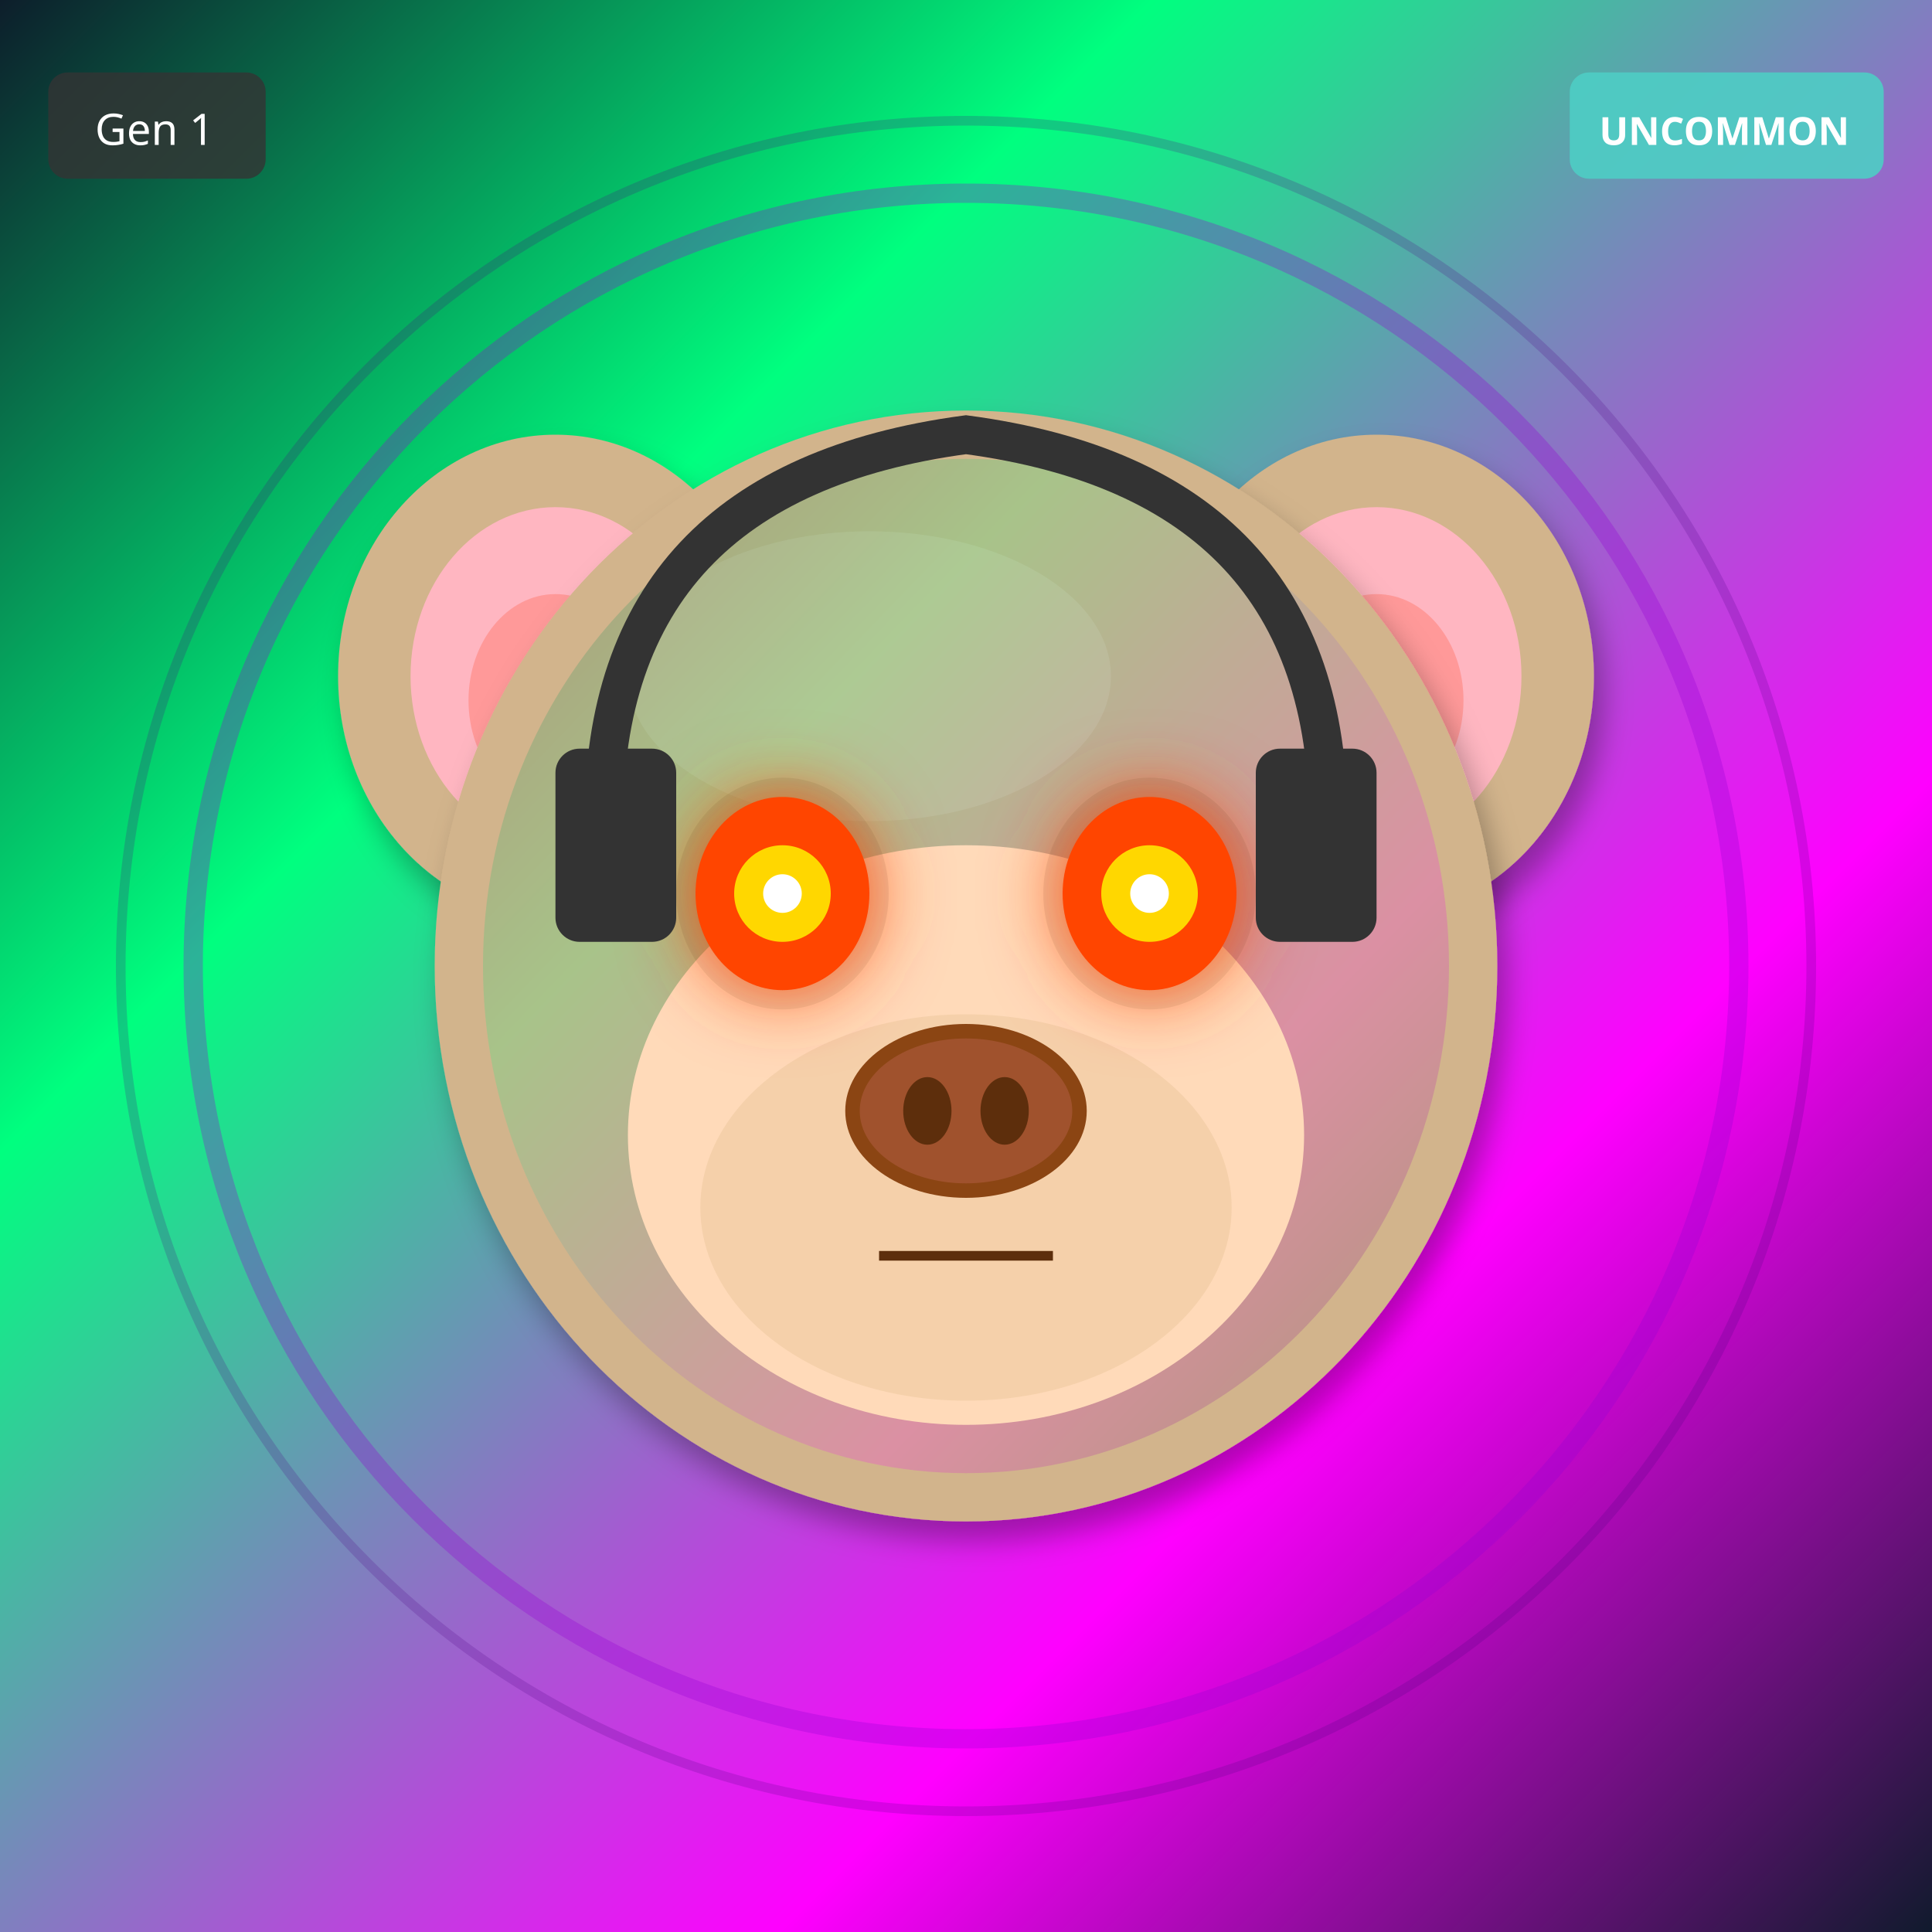
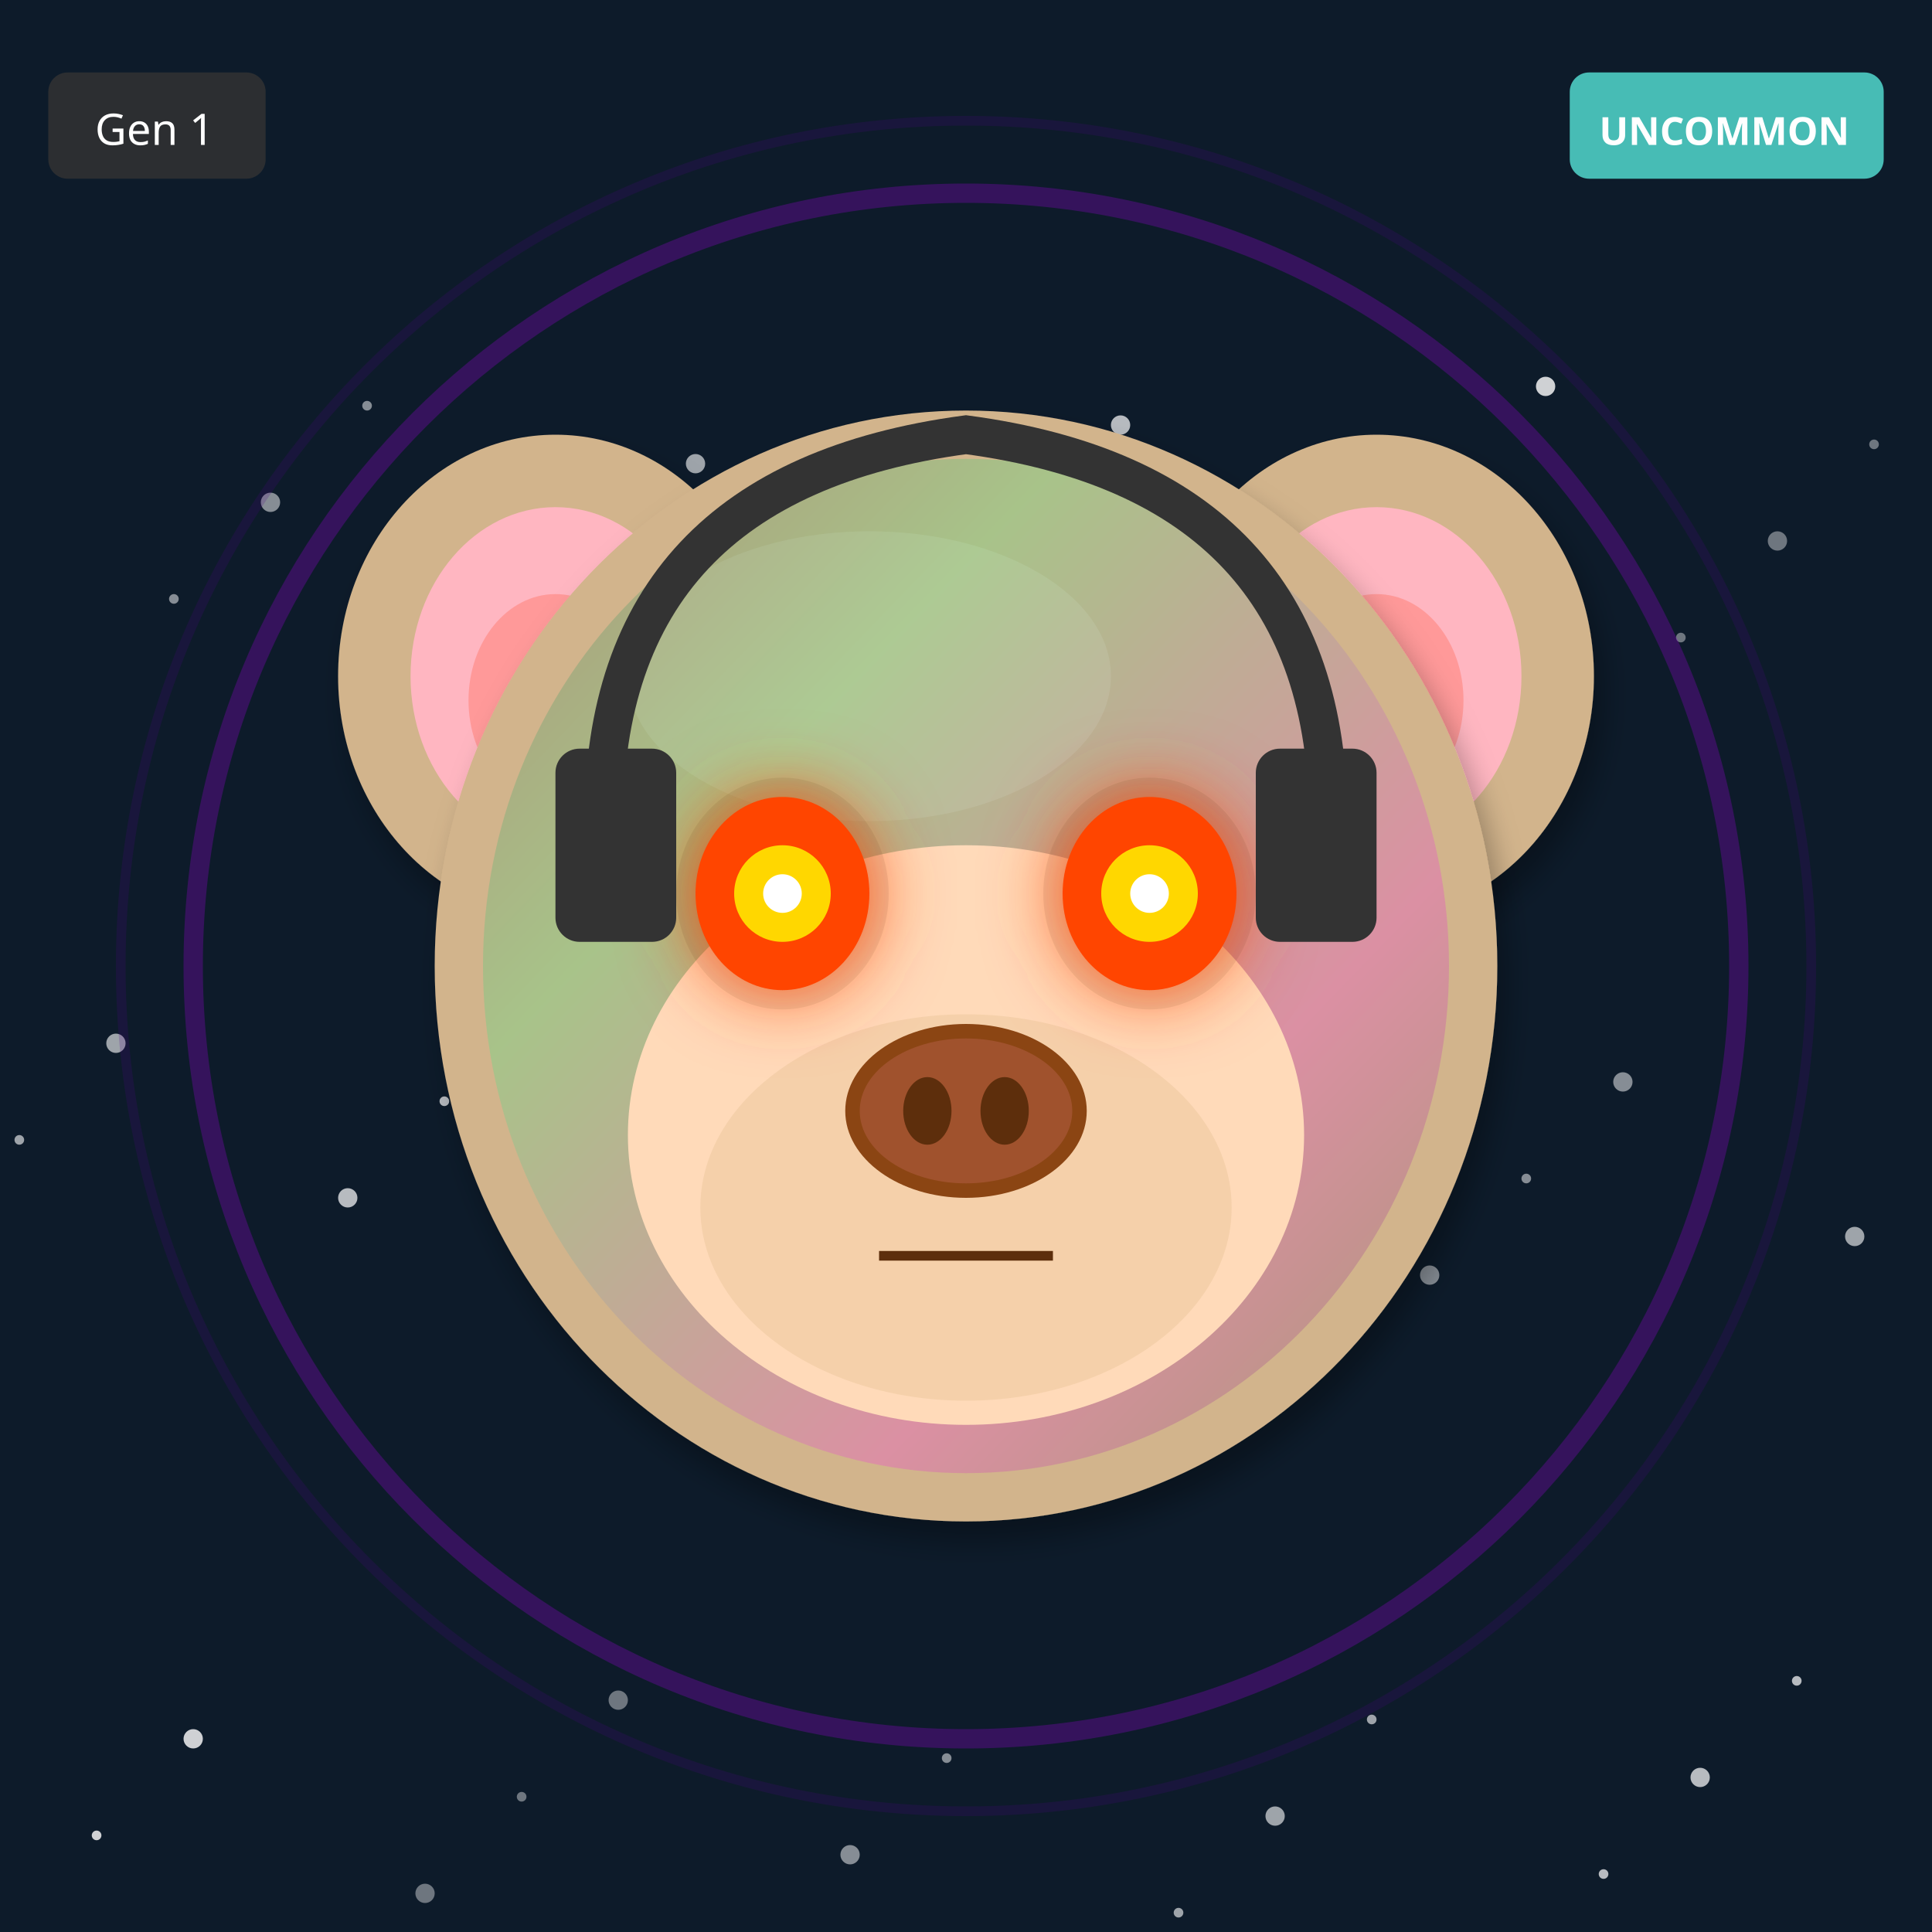
<svg xmlns="http://www.w3.org/2000/svg" width="400" height="400" viewBox="0 0 400 400">
  <defs>
    <filter id="shadow" x="-20%" y="-20%" width="140%" height="140%">
      <feDropShadow dx="2" dy="4" stdDeviation="3" flood-opacity="0.3" />
    </filter>
    <filter id="glow" x="-50%" y="-50%" width="200%" height="200%">
      <feGaussianBlur stdDeviation="8" result="blur" />
      <feMerge>
        <feMergeNode in="blur" />
        <feMergeNode in="SourceGraphic" />
      </feMerge>
    </filter>
    <linearGradient id="rainbow-body" x1="0%" y1="0%" x2="100%" y2="100%">
      <stop offset="0%" stop-color="#FF6B6B" />
      <stop offset="25%" stop-color="#FFE66D" />
      <stop offset="50%" stop-color="#4ECDC4" />
      <stop offset="75%" stop-color="#45B7D1" />
      <stop offset="100%" stop-color="#DDA0DD" />
    </linearGradient>
    <radialGradient id="galaxy-body" cx="30%" cy="30%">
      <stop offset="0%" stop-color="#E6E6FA" />
      <stop offset="50%" stop-color="#9370DB" />
      <stop offset="100%" stop-color="#1A0033" />
    </radialGradient>
    <linearGradient id="holo-body" x1="0%" y1="0%" x2="100%" y2="100%">
      <stop offset="0%" stop-color="#FF00FF" />
      <stop offset="50%" stop-color="#00FFFF" />
      <stop offset="100%" stop-color="#FFFF00" />
    </linearGradient>
    <linearGradient id="sky-gradient" x1="0%" y1="0%" x2="0%" y2="100%">
      <stop offset="0%" stop-color="#87CEEB" />
      <stop offset="100%" stop-color="#E0F4FF" />
    </linearGradient>
    <linearGradient id="grass-gradient" x1="0%" y1="0%" x2="0%" y2="100%">
      <stop offset="0%" stop-color="#90EE90" />
      <stop offset="100%" stop-color="#228B22" />
    </linearGradient>
    <linearGradient id="sunset-gradient" x1="0%" y1="0%" x2="0%" y2="100%">
      <stop offset="0%" stop-color="#FF6B6B" />
      <stop offset="50%" stop-color="#FFE66D" />
      <stop offset="100%" stop-color="#4ECDC4" />
    </linearGradient>
    <linearGradient id="aurora-gradient" x1="0%" y1="0%" x2="100%" y2="100%">
      <stop offset="0%" stop-color="#0D1B2A" />
      <stop offset="30%" stop-color="#00FF7F" />
      <stop offset="70%" stop-color="#FF00FF" />
      <stop offset="100%" stop-color="#0D1B2A" />
    </linearGradient>
    <radialGradient id="multiverse-gradient" cx="50%" cy="50%">
      <stop offset="0%" stop-color="#FFD700" />
      <stop offset="40%" stop-color="#FF00FF" />
      <stop offset="70%" stop-color="#00FFFF" />
      <stop offset="100%" stop-color="#000" />
    </radialGradient>
    <linearGradient id="rift-gradient" x1="0%" y1="0%" x2="100%" y2="100%">
      <stop offset="0%" stop-color="#000" />
      <stop offset="30%" stop-color="#9400D3" />
      <stop offset="50%" stop-color="#00FFFF" />
      <stop offset="70%" stop-color="#9400D3" />
      <stop offset="100%" stop-color="#000" />
    </linearGradient>
    <linearGradient id="heaven-gradient" x1="0%" y1="0%" x2="0%" y2="100%">
      <stop offset="0%" stop-color="#FFF" />
      <stop offset="50%" stop-color="#FFD700" stop-opacity="0.3" />
      <stop offset="100%" stop-color="#F0F8FF" />
    </linearGradient>
    <clipPath id="head-clip">
      <ellipse cx="200" cy="200" rx="110" ry="115" />
    </clipPath>
  </defs>
-   <rect width="400" height="400" fill="url(#aurora-gradient)" />
+   <rect width="400" height="400" fill="#0D1B2A" />
+   <circle cx="348" cy="132" r="1" fill="white" opacity="0.4" />
+   <circle cx="296" cy="264" r="2" fill="white" opacity="0.5" />
+   <circle cx="244" cy="396" r="1" fill="white" opacity="0.6" />
+   <circle cx="192" cy="128" r="2" fill="white" opacity="0.7" />
+   <circle cx="140" cy="260" r="1" fill="white" opacity="0.8" />
+   <circle cx="88" cy="392" r="2" fill="white" opacity="0.4" />
+   <circle cx="36" cy="124" r="1" fill="white" opacity="0.5" />
+   <circle cx="384" cy="256" r="2" fill="white" opacity="0.6" />
+   <circle cx="332" cy="388" r="1" fill="white" opacity="0.7" />
+   <circle cx="280" cy="120" r="2" fill="white" opacity="0.8" />
+   <circle cx="228" cy="252" r="1" fill="white" opacity="0.4" />
+   <circle cx="176" cy="384" r="2" fill="white" opacity="0.5" />
+   <circle cx="124" cy="116" r="1" fill="white" opacity="0.6" />
+   <circle cx="72" cy="248" r="2" fill="white" opacity="0.7" />
+   <circle cx="20" cy="380" r="1" fill="white" opacity="0.8" />
+   <circle cx="368" cy="112" r="2" fill="white" opacity="0.4" />
+   <circle cx="316" cy="244" r="1" fill="white" opacity="0.5" />
+   <circle cx="264" cy="376" r="2" fill="white" opacity="0.6" />
+   <circle cx="212" cy="108" r="1" fill="white" opacity="0.7" />
+   <circle cx="160" cy="240" r="2" fill="white" opacity="0.8" />
+   <circle cx="108" cy="372" r="1" fill="white" opacity="0.4" />
+   <circle cx="56" cy="104" r="2" fill="white" opacity="0.5" />
+   <circle cx="4" cy="236" r="1" fill="white" opacity="0.6" />
+   <circle cx="352" cy="368" r="2" fill="white" opacity="0.7" />
+   <circle cx="300" cy="100" r="1" fill="white" opacity="0.8" />
+   <circle cx="248" cy="232" r="2" fill="white" opacity="0.4" />
+   <circle cx="196" cy="364" r="1" fill="white" opacity="0.5" />
+   <circle cx="144" cy="96" r="2" fill="white" opacity="0.6" />
+   <circle cx="92" cy="228" r="1" fill="white" opacity="0.7" />
+   <circle cx="40" cy="360" r="2" fill="white" opacity="0.8" />
+   <circle cx="388" cy="92" r="1" fill="white" opacity="0.4" />
+   <circle cx="336" cy="224" r="2" fill="white" opacity="0.5" />
+   <circle cx="284" cy="356" r="1" fill="white" opacity="0.6" />
+   <circle cx="232" cy="88" r="2" fill="white" opacity="0.7" />
+   <circle cx="180" cy="220" r="1" fill="white" opacity="0.8" />
+   <circle cx="128" cy="352" r="2" fill="white" opacity="0.4" />
+   <circle cx="76" cy="84" r="1" fill="white" opacity="0.5" />
+   <circle cx="24" cy="216" r="2" fill="white" opacity="0.6" />
+   <circle cx="372" cy="348" r="1" fill="white" opacity="0.7" />
+   <circle cx="320" cy="80" r="2" fill="white" opacity="0.8" />
  <circle cx="200" cy="200" r="160" fill="none" stroke="#9400D3" stroke-width="4" opacity="0.3" />
  <circle cx="200" cy="200" r="175" fill="none" stroke="#4B0082" stroke-width="2" opacity="0.2" />
  <ellipse cx="115" cy="140" rx="45" ry="50" fill="#D2B48C" filter="url(#shadow)" />
  <ellipse cx="115" cy="140" rx="30" ry="35" fill="#FFB6C1" />
  <ellipse cx="115" cy="145" rx="18" ry="22" fill="#FF9999" />
  <ellipse cx="285" cy="140" rx="45" ry="50" fill="#D2B48C" filter="url(#shadow)" />
  <ellipse cx="285" cy="140" rx="30" ry="35" fill="#FFB6C1" />
  <ellipse cx="285" cy="145" rx="18" ry="22" fill="#FF9999" />
  <ellipse cx="200" cy="200" rx="110" ry="115" fill="#D2B48C" filter="url(#shadow)" />
  <ellipse cx="180" cy="140" rx="50" ry="30" fill="#E8D4B8" opacity="0.3" />
  <g clip-path="url(#head-clip)">
    <ellipse cx="200" cy="200" rx="100" ry="105" fill="url(#aurora-gradient)" opacity="0.2" />
  </g>
  <ellipse cx="200" cy="235" rx="70" ry="60" fill="#FFDAB9" />
  <ellipse cx="200" cy="250" rx="55" ry="40" fill="#DEB887" opacity="0.3" />
  <ellipse cx="162" cy="185" rx="22" ry="24" fill="#000" opacity="0.08" />
  <ellipse cx="238" cy="185" rx="22" ry="24" fill="#000" opacity="0.08" />
  <ellipse cx="162" cy="185" rx="18" ry="20" fill="#FF4500" filter="url(#glow)" />
  <circle cx="162" cy="185" r="10" fill="#FFD700" />
  <circle cx="162" cy="185" r="4" fill="#FFF" />
  <ellipse cx="238" cy="185" rx="18" ry="20" fill="#FF4500" filter="url(#glow)" />
  <circle cx="238" cy="185" r="10" fill="#FFD700" />
  <circle cx="238" cy="185" r="4" fill="#FFF" />
  <g>
    <ellipse cx="200" cy="230" rx="25" ry="18" fill="#8B4513" />
    <ellipse cx="200" cy="230" rx="22" ry="15" fill="#A0522D" />
    <ellipse cx="192" cy="230" rx="5" ry="7" fill="#5D2E0C" />
    <ellipse cx="208" cy="230" rx="5" ry="7" fill="#5D2E0C" />
  </g>
  <line x1="182" y1="260" x2="218" y2="260" stroke="#5D2E0C" stroke-width="2" />
  <path d="M125 170 Q125 100 200 90 Q275 100 275 170" stroke="#333" stroke-width="8" fill="none" />
  <rect x="115" y="155" width="25" height="40" rx="5" fill="#333" />
  <rect x="260" y="155" width="25" height="40" rx="5" fill="#333" />
  <g transform="translate(325, 15)">
    <rect width="65" height="22" rx="4" fill="#4ECDC4" opacity="0.9" />
    <text x="32" y="15" font-size="8" fill="#FFF" text-anchor="middle" font-family="sans-serif" font-weight="bold">UNCOMMON</text>
  </g>
  <g transform="translate(10, 15)">
    <rect width="45" height="22" rx="4" fill="#333" opacity="0.8" />
    <text x="22" y="15" font-size="9" fill="#FFF" text-anchor="middle" font-family="sans-serif">Gen 1</text>
  </g>
</svg>
